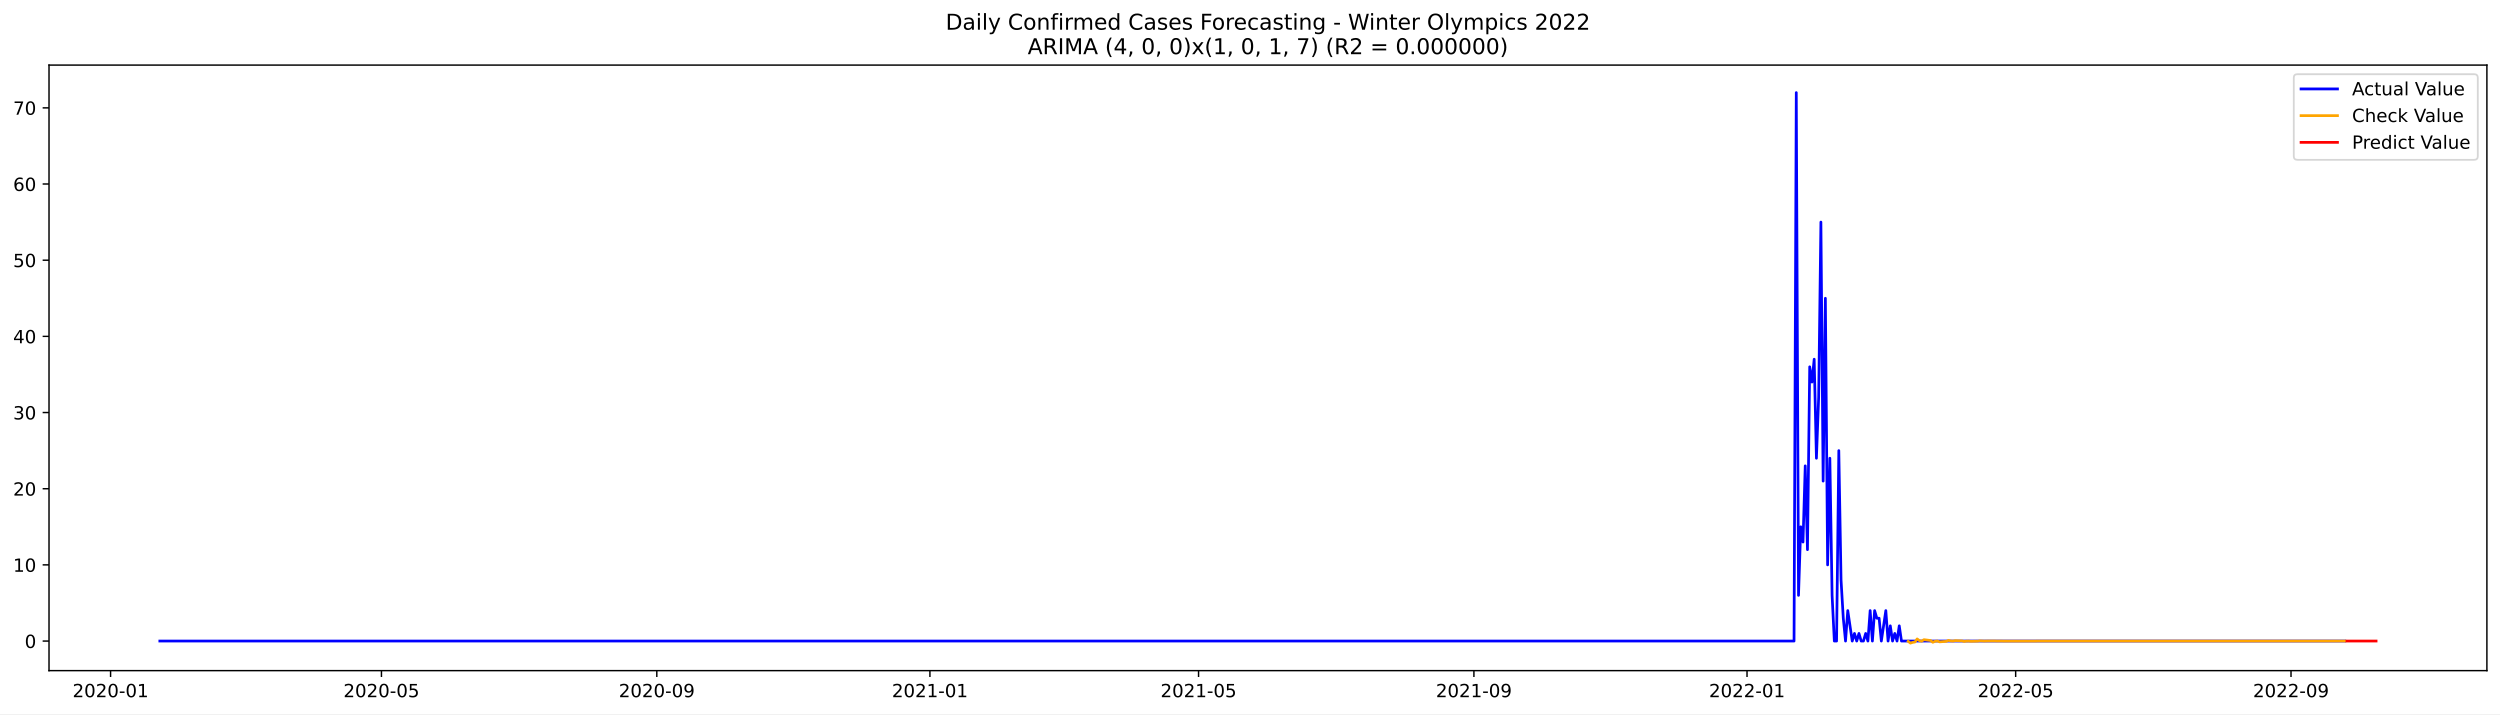
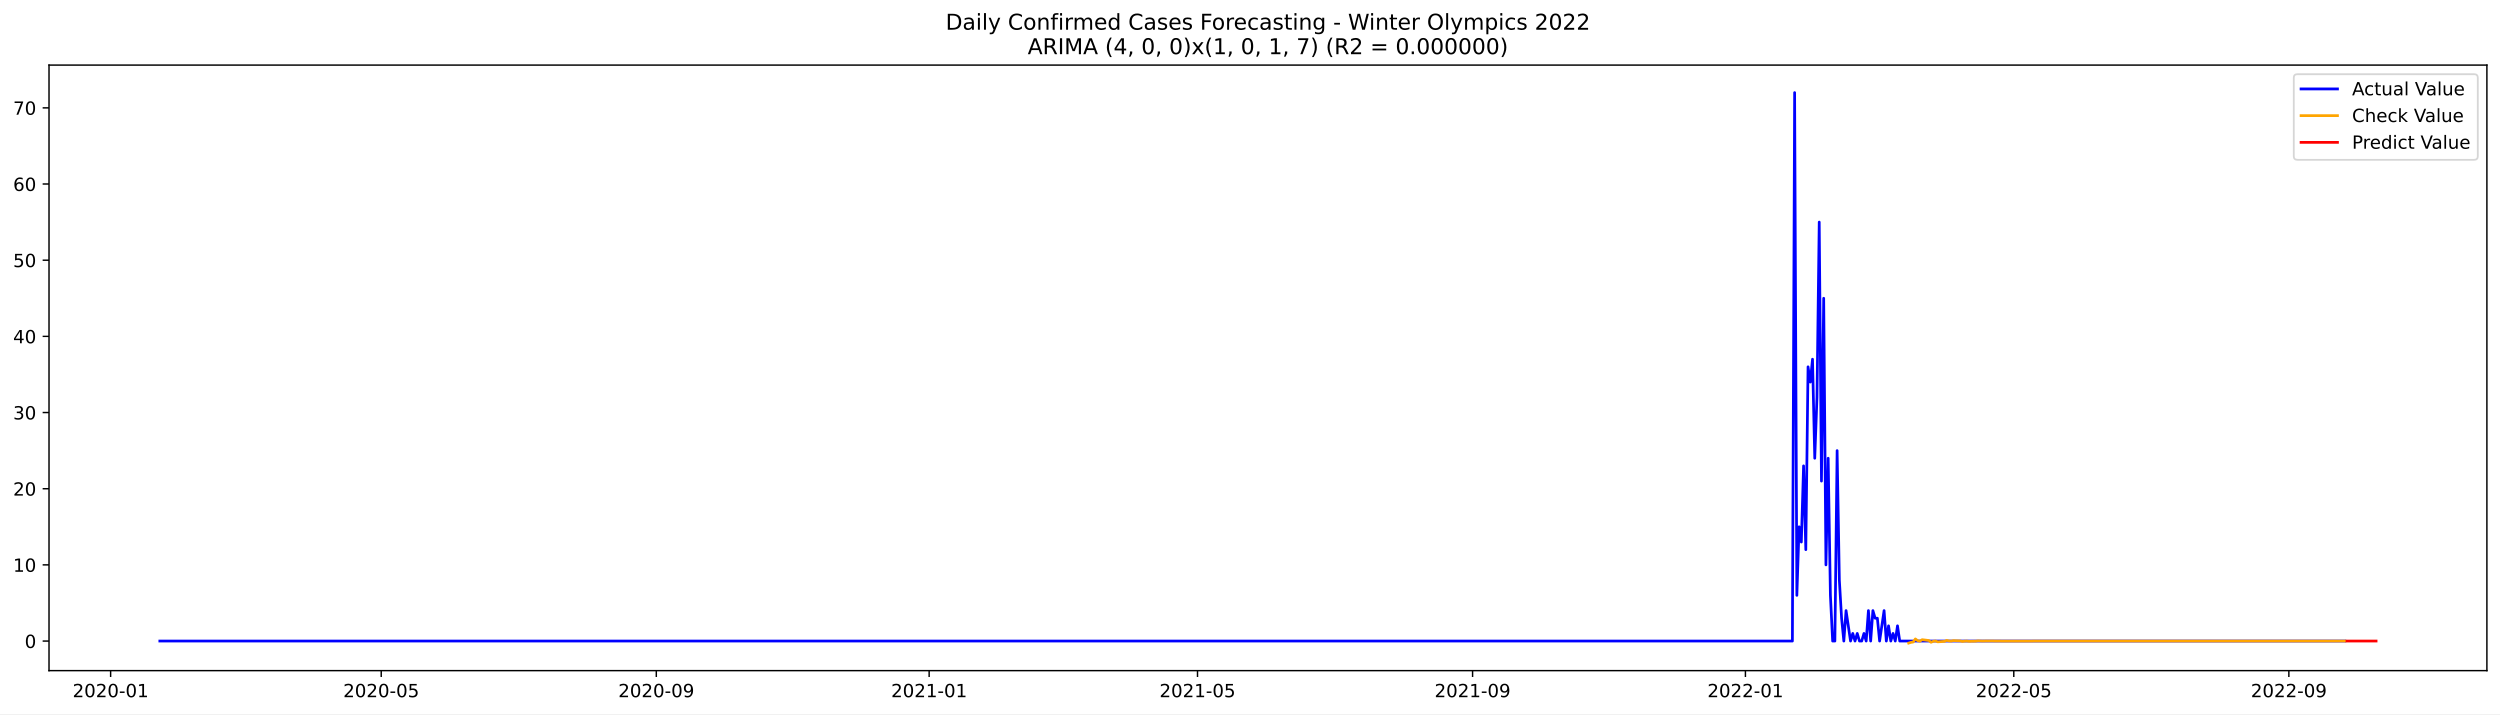
<svg xmlns="http://www.w3.org/2000/svg" xmlns:xlink="http://www.w3.org/1999/xlink" width="1373.325pt" height="392.274pt" viewBox="0 0 1373.325 392.274" version="1.1">
  <defs>
    <style type="text/css">*{stroke-linejoin: round; stroke-linecap: butt}</style>
  </defs>
  <g id="figure_1">
    <g id="patch_1">
      <path d="M 0 392.274  L 1373.325 392.274  L 1373.325 0  L 0 0  z " style="fill: #ffffff" />
    </g>
    <g id="axes_1">
      <g id="patch_2">
        <path d="M 26.925 368.396  L 1366.125 368.396  L 1366.125 35.755  L 26.925 35.755  z " style="fill: #ffffff" />
      </g>
      <g id="matplotlib.axis_1">
        <g id="xtick_1">
          <g id="line2d_1">
            <defs>
-               <path id="ma20fb0f7ad" d="M 0 0  L 0 3.5  " style="stroke: #000000; stroke-width: 0.8" />
+               <path id="mb49a036e5d" d="M 0 0  L 0 3.5  " style="stroke: #000000; stroke-width: 0.8" />
            </defs>
            <g>
-               <use xlink:href="#ma20fb0f7ad" x="60.743" y="368.396" style="stroke: #000000; stroke-width: 0.8" />
+               <use xlink:href="#mb49a036e5d" x="60.77" y="368.396" style="stroke: #000000; stroke-width: 0.8" />
            </g>
          </g>
          <g id="text_1">
-             <g transform="translate(39.85178 382.9939)scale(0.1 -0.1)">
+             <g transform="translate(39.87908 382.9939)scale(0.1 -0.1)">
              <defs>
                <path id="DejaVuSans-32" d="M 1228 531  L 3431 531  L 3431 0  L 469 0  L 469 531  Q 828 903 1448 1529  Q 2069 2156 2228 2338  Q 2531 2678 2651 2914  Q 2772 3150 2772 3378  Q 2772 3750 2511 3984  Q 2250 4219 1831 4219  Q 1534 4219 1204 4116  Q 875 4013 500 3803  L 500 4441  Q 881 4594 1212 4672  Q 1544 4750 1819 4750  Q 2544 4750 2975 4387  Q 3406 4025 3406 3419  Q 3406 3131 3298 2873  Q 3191 2616 2906 2266  Q 2828 2175 2409 1742  Q 1991 1309 1228 531  z " transform="scale(0.015625)" />
                <path id="DejaVuSans-30" d="M 2034 4250  Q 1547 4250 1301 3770  Q 1056 3291 1056 2328  Q 1056 1369 1301 889  Q 1547 409 2034 409  Q 2525 409 2770 889  Q 3016 1369 3016 2328  Q 3016 3291 2770 3770  Q 2525 4250 2034 4250  z M 2034 4750  Q 2819 4750 3233 4129  Q 3647 3509 3647 2328  Q 3647 1150 3233 529  Q 2819 -91 2034 -91  Q 1250 -91 836 529  Q 422 1150 422 2328  Q 422 3509 836 4129  Q 1250 4750 2034 4750  z " transform="scale(0.015625)" />
                <path id="DejaVuSans-2d" d="M 313 2009  L 1997 2009  L 1997 1497  L 313 1497  L 313 2009  z " transform="scale(0.015625)" />
                <path id="DejaVuSans-31" d="M 794 531  L 1825 531  L 1825 4091  L 703 3866  L 703 4441  L 1819 4666  L 2450 4666  L 2450 531  L 3481 531  L 3481 0  L 794 0  L 794 531  z " transform="scale(0.015625)" />
              </defs>
              <use xlink:href="#DejaVuSans-32" />
              <use xlink:href="#DejaVuSans-30" x="63.623" />
              <use xlink:href="#DejaVuSans-32" x="127.246" />
              <use xlink:href="#DejaVuSans-30" x="190.869" />
              <use xlink:href="#DejaVuSans-2d" x="254.492" />
              <use xlink:href="#DejaVuSans-30" x="290.576" />
              <use xlink:href="#DejaVuSans-31" x="354.199" />
            </g>
          </g>
        </g>
        <g id="xtick_2">
          <g id="line2d_2">
            <g>
-               <use xlink:href="#ma20fb0f7ad" x="209.543" y="368.396" style="stroke: #000000; stroke-width: 0.8" />
+               <use xlink:href="#mb49a036e5d" x="209.42" y="368.396" style="stroke: #000000; stroke-width: 0.8" />
            </g>
          </g>
          <g id="text_2">
-             <g transform="translate(188.6518 382.9939)scale(0.1 -0.1)">
+             <g transform="translate(188.5289 382.9939)scale(0.1 -0.1)">
              <defs>
                <path id="DejaVuSans-35" d="M 691 4666  L 3169 4666  L 3169 4134  L 1269 4134  L 1269 2991  Q 1406 3038 1543 3061  Q 1681 3084 1819 3084  Q 2600 3084 3056 2656  Q 3513 2228 3513 1497  Q 3513 744 3044 326  Q 2575 -91 1722 -91  Q 1428 -91 1123 -41  Q 819 9 494 109  L 494 744  Q 775 591 1075 516  Q 1375 441 1709 441  Q 2250 441 2565 725  Q 2881 1009 2881 1497  Q 2881 1984 2565 2268  Q 2250 2553 1709 2553  Q 1456 2553 1204 2497  Q 953 2441 691 2322  L 691 4666  z " transform="scale(0.015625)" />
              </defs>
              <use xlink:href="#DejaVuSans-32" />
              <use xlink:href="#DejaVuSans-30" x="63.623" />
              <use xlink:href="#DejaVuSans-32" x="127.246" />
              <use xlink:href="#DejaVuSans-30" x="190.869" />
              <use xlink:href="#DejaVuSans-2d" x="254.492" />
              <use xlink:href="#DejaVuSans-30" x="290.576" />
              <use xlink:href="#DejaVuSans-35" x="354.199" />
            </g>
          </g>
        </g>
        <g id="xtick_3">
          <g id="line2d_3">
            <g>
-               <use xlink:href="#ma20fb0f7ad" x="360.803" y="368.396" style="stroke: #000000; stroke-width: 0.8" />
+               <use xlink:href="#mb49a036e5d" x="360.527" y="368.396" style="stroke: #000000; stroke-width: 0.8" />
            </g>
          </g>
          <g id="text_3">
-             <g transform="translate(339.9113 382.9939)scale(0.1 -0.1)">
+             <g transform="translate(339.6358 382.9939)scale(0.1 -0.1)">
              <defs>
                <path id="DejaVuSans-39" d="M 703 97  L 703 672  Q 941 559 1184 500  Q 1428 441 1663 441  Q 2288 441 2617 861  Q 2947 1281 2994 2138  Q 2813 1869 2534 1725  Q 2256 1581 1919 1581  Q 1219 1581 811 2004  Q 403 2428 403 3163  Q 403 3881 828 4315  Q 1253 4750 1959 4750  Q 2769 4750 3195 4129  Q 3622 3509 3622 2328  Q 3622 1225 3098 567  Q 2575 -91 1691 -91  Q 1453 -91 1209 -44  Q 966 3 703 97  z M 1959 2075  Q 2384 2075 2632 2365  Q 2881 2656 2881 3163  Q 2881 3666 2632 3958  Q 2384 4250 1959 4250  Q 1534 4250 1286 3958  Q 1038 3666 1038 3163  Q 1038 2656 1286 2365  Q 1534 2075 1959 2075  z " transform="scale(0.015625)" />
              </defs>
              <use xlink:href="#DejaVuSans-32" />
              <use xlink:href="#DejaVuSans-30" x="63.623" />
              <use xlink:href="#DejaVuSans-32" x="127.246" />
              <use xlink:href="#DejaVuSans-30" x="190.869" />
              <use xlink:href="#DejaVuSans-2d" x="254.492" />
              <use xlink:href="#DejaVuSans-30" x="290.576" />
              <use xlink:href="#DejaVuSans-39" x="354.199" />
            </g>
          </g>
        </g>
        <g id="xtick_4">
          <g id="line2d_4">
            <g>
-               <use xlink:href="#ma20fb0f7ad" x="510.832" y="368.396" style="stroke: #000000; stroke-width: 0.8" />
+               <use xlink:href="#mb49a036e5d" x="510.406" y="368.396" style="stroke: #000000; stroke-width: 0.8" />
            </g>
          </g>
          <g id="text_4">
-             <g transform="translate(489.941 382.9939)scale(0.1 -0.1)">
+             <g transform="translate(489.5142 382.9939)scale(0.1 -0.1)">
              <use xlink:href="#DejaVuSans-32" />
              <use xlink:href="#DejaVuSans-30" x="63.623" />
              <use xlink:href="#DejaVuSans-32" x="127.246" />
              <use xlink:href="#DejaVuSans-31" x="190.869" />
              <use xlink:href="#DejaVuSans-2d" x="254.492" />
              <use xlink:href="#DejaVuSans-30" x="290.576" />
              <use xlink:href="#DejaVuSans-31" x="354.199" />
            </g>
          </g>
        </g>
        <g id="xtick_5">
          <g id="line2d_5">
            <g>
-               <use xlink:href="#ma20fb0f7ad" x="658.403" y="368.396" style="stroke: #000000; stroke-width: 0.8" />
+               <use xlink:href="#mb49a036e5d" x="657.827" y="368.396" style="stroke: #000000; stroke-width: 0.8" />
            </g>
          </g>
          <g id="text_5">
-             <g transform="translate(637.5113 382.9939)scale(0.1 -0.1)">
+             <g transform="translate(636.9355 382.9939)scale(0.1 -0.1)">
              <use xlink:href="#DejaVuSans-32" />
              <use xlink:href="#DejaVuSans-30" x="63.623" />
              <use xlink:href="#DejaVuSans-32" x="127.246" />
              <use xlink:href="#DejaVuSans-31" x="190.869" />
              <use xlink:href="#DejaVuSans-2d" x="254.492" />
              <use xlink:href="#DejaVuSans-30" x="290.576" />
              <use xlink:href="#DejaVuSans-35" x="354.199" />
            </g>
          </g>
        </g>
        <g id="xtick_6">
          <g id="line2d_6">
            <g>
-               <use xlink:href="#ma20fb0f7ad" x="809.662" y="368.396" style="stroke: #000000; stroke-width: 0.8" />
+               <use xlink:href="#mb49a036e5d" x="808.934" y="368.396" style="stroke: #000000; stroke-width: 0.8" />
            </g>
          </g>
          <g id="text_6">
-             <g transform="translate(788.7708 382.9939)scale(0.1 -0.1)">
+             <g transform="translate(788.0424 382.9939)scale(0.1 -0.1)">
              <use xlink:href="#DejaVuSans-32" />
              <use xlink:href="#DejaVuSans-30" x="63.623" />
              <use xlink:href="#DejaVuSans-32" x="127.246" />
              <use xlink:href="#DejaVuSans-31" x="190.869" />
              <use xlink:href="#DejaVuSans-2d" x="254.492" />
              <use xlink:href="#DejaVuSans-30" x="290.576" />
              <use xlink:href="#DejaVuSans-39" x="354.199" />
            </g>
          </g>
        </g>
        <g id="xtick_7">
          <g id="line2d_7">
            <g>
-               <use xlink:href="#ma20fb0f7ad" x="959.692" y="368.396" style="stroke: #000000; stroke-width: 0.8" />
+               <use xlink:href="#mb49a036e5d" x="958.812" y="368.396" style="stroke: #000000; stroke-width: 0.8" />
            </g>
          </g>
          <g id="text_7">
-             <g transform="translate(938.8005 382.9939)scale(0.1 -0.1)">
+             <g transform="translate(937.9207 382.9939)scale(0.1 -0.1)">
              <use xlink:href="#DejaVuSans-32" />
              <use xlink:href="#DejaVuSans-30" x="63.623" />
              <use xlink:href="#DejaVuSans-32" x="127.246" />
              <use xlink:href="#DejaVuSans-32" x="190.869" />
              <use xlink:href="#DejaVuSans-2d" x="254.492" />
              <use xlink:href="#DejaVuSans-30" x="290.576" />
              <use xlink:href="#DejaVuSans-31" x="354.199" />
            </g>
          </g>
        </g>
        <g id="xtick_8">
          <g id="line2d_8">
            <g>
-               <use xlink:href="#ma20fb0f7ad" x="1107.262" y="368.396" style="stroke: #000000; stroke-width: 0.8" />
+               <use xlink:href="#mb49a036e5d" x="1106.233" y="368.396" style="stroke: #000000; stroke-width: 0.8" />
            </g>
          </g>
          <g id="text_8">
-             <g transform="translate(1086.371 382.9939)scale(0.1 -0.1)">
+             <g transform="translate(1085.342 382.9939)scale(0.1 -0.1)">
              <use xlink:href="#DejaVuSans-32" />
              <use xlink:href="#DejaVuSans-30" x="63.623" />
              <use xlink:href="#DejaVuSans-32" x="127.246" />
              <use xlink:href="#DejaVuSans-32" x="190.869" />
              <use xlink:href="#DejaVuSans-2d" x="254.492" />
              <use xlink:href="#DejaVuSans-30" x="290.576" />
              <use xlink:href="#DejaVuSans-35" x="354.199" />
            </g>
          </g>
        </g>
        <g id="xtick_9">
          <g id="line2d_9">
            <g>
-               <use xlink:href="#ma20fb0f7ad" x="1258.522" y="368.396" style="stroke: #000000; stroke-width: 0.8" />
+               <use xlink:href="#mb49a036e5d" x="1257.34" y="368.396" style="stroke: #000000; stroke-width: 0.8" />
            </g>
          </g>
          <g id="text_9">
-             <g transform="translate(1237.63 382.9939)scale(0.1 -0.1)">
+             <g transform="translate(1236.449 382.9939)scale(0.1 -0.1)">
              <use xlink:href="#DejaVuSans-32" />
              <use xlink:href="#DejaVuSans-30" x="63.623" />
              <use xlink:href="#DejaVuSans-32" x="127.246" />
              <use xlink:href="#DejaVuSans-32" x="190.869" />
              <use xlink:href="#DejaVuSans-2d" x="254.492" />
              <use xlink:href="#DejaVuSans-30" x="290.576" />
              <use xlink:href="#DejaVuSans-39" x="354.199" />
            </g>
          </g>
        </g>
      </g>
      <g id="matplotlib.axis_2">
        <g id="ytick_1">
          <g id="line2d_10">
            <defs>
-               <path id="m9c6ff6bad2" d="M 0 0  L -3.5 0  " style="stroke: #000000; stroke-width: 0.8" />
+               <path id="m1787fb2ed3" d="M 0 0  L -3.5 0  " style="stroke: #000000; stroke-width: 0.8" />
            </defs>
            <g>
-               <use xlink:href="#m9c6ff6bad2" x="26.925" y="352.153" style="stroke: #000000; stroke-width: 0.8" />
+               <use xlink:href="#m1787fb2ed3" x="26.925" y="352.153" style="stroke: #000000; stroke-width: 0.8" />
            </g>
          </g>
          <g id="text_10">
-             <g transform="translate(13.5625 355.9521)scale(0.1 -0.1)">
+             <g transform="translate(13.5625 355.952)scale(0.1 -0.1)">
              <use xlink:href="#DejaVuSans-30" />
            </g>
          </g>
        </g>
        <g id="ytick_2">
          <g id="line2d_11">
            <g>
-               <use xlink:href="#m9c6ff6bad2" x="26.925" y="310.309" style="stroke: #000000; stroke-width: 0.8" />
+               <use xlink:href="#m1787fb2ed3" x="26.925" y="310.309" style="stroke: #000000; stroke-width: 0.8" />
            </g>
          </g>
          <g id="text_11">
-             <g transform="translate(7.2 314.108)scale(0.1 -0.1)">
+             <g transform="translate(7.2 314.1079)scale(0.1 -0.1)">
              <use xlink:href="#DejaVuSans-31" />
              <use xlink:href="#DejaVuSans-30" x="63.623" />
            </g>
          </g>
        </g>
        <g id="ytick_3">
          <g id="line2d_12">
            <g>
-               <use xlink:href="#m9c6ff6bad2" x="26.925" y="268.465" style="stroke: #000000; stroke-width: 0.8" />
+               <use xlink:href="#m1787fb2ed3" x="26.925" y="268.465" style="stroke: #000000; stroke-width: 0.8" />
            </g>
          </g>
          <g id="text_12">
-             <g transform="translate(7.2 272.2639)scale(0.1 -0.1)">
+             <g transform="translate(7.2 272.2638)scale(0.1 -0.1)">
              <use xlink:href="#DejaVuSans-32" />
              <use xlink:href="#DejaVuSans-30" x="63.623" />
            </g>
          </g>
        </g>
        <g id="ytick_4">
          <g id="line2d_13">
            <g>
-               <use xlink:href="#m9c6ff6bad2" x="26.925" y="226.621" style="stroke: #000000; stroke-width: 0.8" />
+               <use xlink:href="#m1787fb2ed3" x="26.925" y="226.621" style="stroke: #000000; stroke-width: 0.8" />
            </g>
          </g>
          <g id="text_13">
            <g transform="translate(7.2 230.4198)scale(0.1 -0.1)">
              <defs>
                <path id="DejaVuSans-33" d="M 2597 2516  Q 3050 2419 3304 2112  Q 3559 1806 3559 1356  Q 3559 666 3084 287  Q 2609 -91 1734 -91  Q 1441 -91 1130 -33  Q 819 25 488 141  L 488 750  Q 750 597 1062 519  Q 1375 441 1716 441  Q 2309 441 2620 675  Q 2931 909 2931 1356  Q 2931 1769 2642 2001  Q 2353 2234 1838 2234  L 1294 2234  L 1294 2753  L 1863 2753  Q 2328 2753 2575 2939  Q 2822 3125 2822 3475  Q 2822 3834 2567 4026  Q 2313 4219 1838 4219  Q 1578 4219 1281 4162  Q 984 4106 628 3988  L 628 4550  Q 988 4650 1302 4700  Q 1616 4750 1894 4750  Q 2613 4750 3031 4423  Q 3450 4097 3450 3541  Q 3450 3153 3228 2886  Q 3006 2619 2597 2516  z " transform="scale(0.015625)" />
              </defs>
              <use xlink:href="#DejaVuSans-33" />
              <use xlink:href="#DejaVuSans-30" x="63.623" />
            </g>
          </g>
        </g>
        <g id="ytick_5">
          <g id="line2d_14">
            <g>
-               <use xlink:href="#m9c6ff6bad2" x="26.925" y="184.777" style="stroke: #000000; stroke-width: 0.8" />
+               <use xlink:href="#m1787fb2ed3" x="26.925" y="184.776" style="stroke: #000000; stroke-width: 0.8" />
            </g>
          </g>
          <g id="text_14">
-             <g transform="translate(7.2 188.5758)scale(0.1 -0.1)">
+             <g transform="translate(7.2 188.5757)scale(0.1 -0.1)">
              <defs>
                <path id="DejaVuSans-34" d="M 2419 4116  L 825 1625  L 2419 1625  L 2419 4116  z M 2253 4666  L 3047 4666  L 3047 1625  L 3713 1625  L 3713 1100  L 3047 1100  L 3047 0  L 2419 0  L 2419 1100  L 313 1100  L 313 1709  L 2253 4666  z " transform="scale(0.015625)" />
              </defs>
              <use xlink:href="#DejaVuSans-34" />
              <use xlink:href="#DejaVuSans-30" x="63.623" />
            </g>
          </g>
        </g>
        <g id="ytick_6">
          <g id="line2d_15">
            <g>
-               <use xlink:href="#m9c6ff6bad2" x="26.925" y="142.932" style="stroke: #000000; stroke-width: 0.8" />
+               <use xlink:href="#m1787fb2ed3" x="26.925" y="142.932" style="stroke: #000000; stroke-width: 0.8" />
            </g>
          </g>
          <g id="text_15">
            <g transform="translate(7.2 146.7317)scale(0.1 -0.1)">
              <use xlink:href="#DejaVuSans-35" />
              <use xlink:href="#DejaVuSans-30" x="63.623" />
            </g>
          </g>
        </g>
        <g id="ytick_7">
          <g id="line2d_16">
            <g>
-               <use xlink:href="#m9c6ff6bad2" x="26.925" y="101.088" style="stroke: #000000; stroke-width: 0.8" />
+               <use xlink:href="#m1787fb2ed3" x="26.925" y="101.088" style="stroke: #000000; stroke-width: 0.8" />
            </g>
          </g>
          <g id="text_16">
            <g transform="translate(7.2 104.8876)scale(0.1 -0.1)">
              <defs>
                <path id="DejaVuSans-36" d="M 2113 2584  Q 1688 2584 1439 2293  Q 1191 2003 1191 1497  Q 1191 994 1439 701  Q 1688 409 2113 409  Q 2538 409 2786 701  Q 3034 994 3034 1497  Q 3034 2003 2786 2293  Q 2538 2584 2113 2584  z M 3366 4563  L 3366 3988  Q 3128 4100 2886 4159  Q 2644 4219 2406 4219  Q 1781 4219 1451 3797  Q 1122 3375 1075 2522  Q 1259 2794 1537 2939  Q 1816 3084 2150 3084  Q 2853 3084 3261 2657  Q 3669 2231 3669 1497  Q 3669 778 3244 343  Q 2819 -91 2113 -91  Q 1303 -91 875 529  Q 447 1150 447 2328  Q 447 3434 972 4092  Q 1497 4750 2381 4750  Q 2619 4750 2861 4703  Q 3103 4656 3366 4563  z " transform="scale(0.015625)" />
              </defs>
              <use xlink:href="#DejaVuSans-36" />
              <use xlink:href="#DejaVuSans-30" x="63.623" />
            </g>
          </g>
        </g>
        <g id="ytick_8">
          <g id="line2d_17">
            <g>
-               <use xlink:href="#m9c6ff6bad2" x="26.925" y="59.244" style="stroke: #000000; stroke-width: 0.8" />
+               <use xlink:href="#m1787fb2ed3" x="26.925" y="59.244" style="stroke: #000000; stroke-width: 0.8" />
            </g>
          </g>
          <g id="text_17">
            <g transform="translate(7.2 63.04353)scale(0.1 -0.1)">
              <defs>
                <path id="DejaVuSans-37" d="M 525 4666  L 3525 4666  L 3525 4397  L 1831 0  L 1172 0  L 2766 4134  L 525 4134  L 525 4666  z " transform="scale(0.015625)" />
              </defs>
              <use xlink:href="#DejaVuSans-37" />
              <use xlink:href="#DejaVuSans-30" x="63.623" />
            </g>
          </g>
        </g>
      </g>
      <g id="line2d_18">
-         <path d="M 87.798 352.153  L 985.517 352.153  L 986.746 50.876  L 987.976 327.046  L 989.206 289.387  L 990.436 297.756  L 991.665 255.911  L 992.895 301.94  L 994.125 201.514  L 995.355 209.883  L 996.585 197.33  L 997.814 251.727  L 999.044 218.252  L 1000.274 122.01  L 1001.504 264.28  L 1002.733 163.855  L 1003.963 310.309  L 1005.193 251.727  L 1006.423 327.046  L 1007.652 352.153  L 1008.882 352.153  L 1010.112 247.543  L 1011.342 318.678  L 1012.571 339.6  L 1013.801 352.153  L 1015.031 335.415  L 1017.49 352.153  L 1018.72 347.968  L 1019.95 352.153  L 1021.18 347.968  L 1022.409 352.153  L 1023.639 352.153  L 1024.869 347.968  L 1026.099 352.153  L 1027.328 335.415  L 1028.558 352.153  L 1029.788 335.415  L 1031.018 339.6  L 1032.247 339.6  L 1033.477 352.153  L 1035.937 335.415  L 1037.166 352.153  L 1038.396 343.784  L 1039.626 352.153  L 1040.856 347.968  L 1042.085 352.153  L 1043.315 343.784  L 1044.545 352.153  L 1288.036 352.153  L 1288.036 352.153  " clip-path="url(#p2d41e4a82a)" style="fill: none; stroke: #0000ff; stroke-width: 1.5; stroke-linecap: square" />
+         <path d="M 87.798 352.153  L 984.611 352.153  L 985.839 50.876  L 987.068 327.046  L 988.296 289.387  L 989.525 297.755  L 990.753 255.911  L 991.982 301.94  L 993.21 201.514  L 994.439 209.883  L 995.667 197.33  L 996.896 251.727  L 998.124 218.252  L 999.353 122.01  L 1000.582 264.28  L 1001.81 163.854  L 1003.039 310.309  L 1004.267 251.727  L 1005.496 327.046  L 1006.724 352.153  L 1007.953 352.153  L 1009.181 247.543  L 1010.41 318.677  L 1011.638 339.6  L 1012.867 352.153  L 1014.095 335.415  L 1016.552 352.153  L 1017.781 347.968  L 1019.009 352.153  L 1020.238 347.968  L 1021.466 352.153  L 1022.695 352.153  L 1023.923 347.968  L 1025.152 352.153  L 1026.38 335.415  L 1027.609 352.153  L 1028.837 335.415  L 1030.066 339.6  L 1031.294 339.6  L 1032.523 352.153  L 1034.98 335.415  L 1036.208 352.153  L 1037.437 343.784  L 1038.665 352.153  L 1039.894 347.968  L 1041.122 352.153  L 1042.351 343.784  L 1043.579 352.153  L 1288.053 352.153  L 1288.053 352.153  " clip-path="url(#p9dd6a87693)" style="fill: none; stroke: #0000ff; stroke-width: 1.5; stroke-linecap: square" />
      </g>
      <g id="line2d_19">
-         <path d="M 1048.234 352.313  L 1049.464 353.276  L 1050.694 352.875  L 1051.923 352.681  L 1053.153 350.977  L 1054.383 351.931  L 1055.613 352.247  L 1056.842 351.394  L 1060.532 351.851  L 1061.761 352.825  L 1062.991 352.28  L 1064.221 352.099  L 1065.451 352.587  L 1069.14 352.325  L 1070.37 351.769  L 1071.599 352.08  L 1072.829 352.184  L 1074.059 351.905  L 1077.748 352.054  L 1078.978 352.372  L 1080.208 352.194  L 1081.437 352.135  L 1082.667 352.294  L 1086.356 352.209  L 1087.586 352.027  L 1090.046 352.163  L 1092.505 352.084  L 1102.343 352.178  L 1126.938 352.146  L 1182.277 352.153  L 1288.036 352.153  L 1288.036 352.153  " clip-path="url(#p2d41e4a82a)" style="fill: none; stroke: #ffa500; stroke-width: 1.5; stroke-linecap: square" />
+         <path d="M 1048.493 353.276  L 1049.722 352.875  L 1050.95 352.681  L 1052.179 350.976  L 1053.407 351.93  L 1054.636 352.247  L 1055.865 351.394  L 1059.55 351.851  L 1060.779 352.825  L 1062.007 352.28  L 1063.236 352.099  L 1064.464 352.587  L 1068.15 352.325  L 1069.378 351.769  L 1070.607 352.08  L 1071.835 352.184  L 1073.064 351.905  L 1076.749 352.054  L 1077.978 352.372  L 1079.206 352.194  L 1080.435 352.135  L 1081.663 352.294  L 1085.349 352.209  L 1086.577 352.027  L 1089.034 352.163  L 1091.491 352.084  L 1101.319 352.178  L 1125.89 352.145  L 1181.173 352.153  L 1288.053 352.153  L 1288.053 352.153  " clip-path="url(#p9dd6a87693)" style="fill: none; stroke: #ffa500; stroke-width: 1.5; stroke-linecap: square" />
      </g>
      <g id="line2d_20">
-         <path d="M 1289.265 352.153  L 1290.495 352.153  L 1291.725 352.153  L 1292.955 352.153  L 1294.185 352.153  L 1295.414 352.153  L 1296.644 352.153  L 1297.874 352.153  L 1299.104 352.153  L 1300.333 352.153  L 1301.563 352.153  L 1302.793 352.153  L 1304.023 352.153  L 1305.252 352.153  " clip-path="url(#p2d41e4a82a)" style="fill: none; stroke: #ff0000; stroke-width: 1.5; stroke-linecap: square" />
+         <path d="M 1289.282 352.153  L 1290.51 352.153  L 1291.739 352.153  L 1292.967 352.153  L 1294.196 352.153  L 1295.424 352.153  L 1296.653 352.153  L 1297.881 352.153  L 1299.11 352.153  L 1300.338 352.153  L 1301.567 352.153  L 1302.795 352.153  L 1304.024 352.153  L 1305.252 352.153  " clip-path="url(#p9dd6a87693)" style="fill: none; stroke: #ff0000; stroke-width: 1.5; stroke-linecap: square" />
      </g>
      <g id="patch_3">
        <path d="M 26.925 368.396  L 26.925 35.755  " style="fill: none; stroke: #000000; stroke-width: 0.8; stroke-linejoin: miter; stroke-linecap: square" />
      </g>
      <g id="patch_4">
        <path d="M 1366.125 368.396  L 1366.125 35.755  " style="fill: none; stroke: #000000; stroke-width: 0.8; stroke-linejoin: miter; stroke-linecap: square" />
      </g>
      <g id="patch_5">
        <path d="M 26.925 368.396  L 1366.125 368.396  " style="fill: none; stroke: #000000; stroke-width: 0.8; stroke-linejoin: miter; stroke-linecap: square" />
      </g>
      <g id="patch_6">
        <path d="M 26.925 35.755  L 1366.125 35.755  " style="fill: none; stroke: #000000; stroke-width: 0.8; stroke-linejoin: miter; stroke-linecap: square" />
      </g>
      <g id="text_18">
        <g transform="translate(519.4772 16.31812)scale(0.12 -0.12)">
          <defs>
            <path id="DejaVuSans-44" d="M 1259 4147  L 1259 519  L 2022 519  Q 2988 519 3436 956  Q 3884 1394 3884 2338  Q 3884 3275 3436 3711  Q 2988 4147 2022 4147  L 1259 4147  z M 628 4666  L 1925 4666  Q 3281 4666 3915 4102  Q 4550 3538 4550 2338  Q 4550 1131 3912 565  Q 3275 0 1925 0  L 628 0  L 628 4666  z " transform="scale(0.015625)" />
            <path id="DejaVuSans-61" d="M 2194 1759  Q 1497 1759 1228 1600  Q 959 1441 959 1056  Q 959 750 1161 570  Q 1363 391 1709 391  Q 2188 391 2477 730  Q 2766 1069 2766 1631  L 2766 1759  L 2194 1759  z M 3341 1997  L 3341 0  L 2766 0  L 2766 531  Q 2569 213 2275 61  Q 1981 -91 1556 -91  Q 1019 -91 701 211  Q 384 513 384 1019  Q 384 1609 779 1909  Q 1175 2209 1959 2209  L 2766 2209  L 2766 2266  Q 2766 2663 2505 2880  Q 2244 3097 1772 3097  Q 1472 3097 1187 3025  Q 903 2953 641 2809  L 641 3341  Q 956 3463 1253 3523  Q 1550 3584 1831 3584  Q 2591 3584 2966 3190  Q 3341 2797 3341 1997  z " transform="scale(0.015625)" />
            <path id="DejaVuSans-69" d="M 603 3500  L 1178 3500  L 1178 0  L 603 0  L 603 3500  z M 603 4863  L 1178 4863  L 1178 4134  L 603 4134  L 603 4863  z " transform="scale(0.015625)" />
            <path id="DejaVuSans-6c" d="M 603 4863  L 1178 4863  L 1178 0  L 603 0  L 603 4863  z " transform="scale(0.015625)" />
            <path id="DejaVuSans-79" d="M 2059 -325  Q 1816 -950 1584 -1140  Q 1353 -1331 966 -1331  L 506 -1331  L 506 -850  L 844 -850  Q 1081 -850 1212 -737  Q 1344 -625 1503 -206  L 1606 56  L 191 3500  L 800 3500  L 1894 763  L 2988 3500  L 3597 3500  L 2059 -325  z " transform="scale(0.015625)" />
            <path id="DejaVuSans-20" transform="scale(0.015625)" />
            <path id="DejaVuSans-43" d="M 4122 4306  L 4122 3641  Q 3803 3938 3442 4084  Q 3081 4231 2675 4231  Q 1875 4231 1450 3742  Q 1025 3253 1025 2328  Q 1025 1406 1450 917  Q 1875 428 2675 428  Q 3081 428 3442 575  Q 3803 722 4122 1019  L 4122 359  Q 3791 134 3420 21  Q 3050 -91 2638 -91  Q 1578 -91 968 557  Q 359 1206 359 2328  Q 359 3453 968 4101  Q 1578 4750 2638 4750  Q 3056 4750 3426 4639  Q 3797 4528 4122 4306  z " transform="scale(0.015625)" />
            <path id="DejaVuSans-6f" d="M 1959 3097  Q 1497 3097 1228 2736  Q 959 2375 959 1747  Q 959 1119 1226 758  Q 1494 397 1959 397  Q 2419 397 2687 759  Q 2956 1122 2956 1747  Q 2956 2369 2687 2733  Q 2419 3097 1959 3097  z M 1959 3584  Q 2709 3584 3137 3096  Q 3566 2609 3566 1747  Q 3566 888 3137 398  Q 2709 -91 1959 -91  Q 1206 -91 779 398  Q 353 888 353 1747  Q 353 2609 779 3096  Q 1206 3584 1959 3584  z " transform="scale(0.015625)" />
            <path id="DejaVuSans-6e" d="M 3513 2113  L 3513 0  L 2938 0  L 2938 2094  Q 2938 2591 2744 2837  Q 2550 3084 2163 3084  Q 1697 3084 1428 2787  Q 1159 2491 1159 1978  L 1159 0  L 581 0  L 581 3500  L 1159 3500  L 1159 2956  Q 1366 3272 1645 3428  Q 1925 3584 2291 3584  Q 2894 3584 3203 3211  Q 3513 2838 3513 2113  z " transform="scale(0.015625)" />
            <path id="DejaVuSans-66" d="M 2375 4863  L 2375 4384  L 1825 4384  Q 1516 4384 1395 4259  Q 1275 4134 1275 3809  L 1275 3500  L 2222 3500  L 2222 3053  L 1275 3053  L 1275 0  L 697 0  L 697 3053  L 147 3053  L 147 3500  L 697 3500  L 697 3744  Q 697 4328 969 4595  Q 1241 4863 1831 4863  L 2375 4863  z " transform="scale(0.015625)" />
            <path id="DejaVuSans-72" d="M 2631 2963  Q 2534 3019 2420 3045  Q 2306 3072 2169 3072  Q 1681 3072 1420 2755  Q 1159 2438 1159 1844  L 1159 0  L 581 0  L 581 3500  L 1159 3500  L 1159 2956  Q 1341 3275 1631 3429  Q 1922 3584 2338 3584  Q 2397 3584 2469 3576  Q 2541 3569 2628 3553  L 2631 2963  z " transform="scale(0.015625)" />
            <path id="DejaVuSans-6d" d="M 3328 2828  Q 3544 3216 3844 3400  Q 4144 3584 4550 3584  Q 5097 3584 5394 3201  Q 5691 2819 5691 2113  L 5691 0  L 5113 0  L 5113 2094  Q 5113 2597 4934 2840  Q 4756 3084 4391 3084  Q 3944 3084 3684 2787  Q 3425 2491 3425 1978  L 3425 0  L 2847 0  L 2847 2094  Q 2847 2600 2669 2842  Q 2491 3084 2119 3084  Q 1678 3084 1418 2786  Q 1159 2488 1159 1978  L 1159 0  L 581 0  L 581 3500  L 1159 3500  L 1159 2956  Q 1356 3278 1631 3431  Q 1906 3584 2284 3584  Q 2666 3584 2933 3390  Q 3200 3197 3328 2828  z " transform="scale(0.015625)" />
            <path id="DejaVuSans-65" d="M 3597 1894  L 3597 1613  L 953 1613  Q 991 1019 1311 708  Q 1631 397 2203 397  Q 2534 397 2845 478  Q 3156 559 3463 722  L 3463 178  Q 3153 47 2828 -22  Q 2503 -91 2169 -91  Q 1331 -91 842 396  Q 353 884 353 1716  Q 353 2575 817 3079  Q 1281 3584 2069 3584  Q 2775 3584 3186 3129  Q 3597 2675 3597 1894  z M 3022 2063  Q 3016 2534 2758 2815  Q 2500 3097 2075 3097  Q 1594 3097 1305 2825  Q 1016 2553 972 2059  L 3022 2063  z " transform="scale(0.015625)" />
            <path id="DejaVuSans-64" d="M 2906 2969  L 2906 4863  L 3481 4863  L 3481 0  L 2906 0  L 2906 525  Q 2725 213 2448 61  Q 2172 -91 1784 -91  Q 1150 -91 751 415  Q 353 922 353 1747  Q 353 2572 751 3078  Q 1150 3584 1784 3584  Q 2172 3584 2448 3432  Q 2725 3281 2906 2969  z M 947 1747  Q 947 1113 1208 752  Q 1469 391 1925 391  Q 2381 391 2643 752  Q 2906 1113 2906 1747  Q 2906 2381 2643 2742  Q 2381 3103 1925 3103  Q 1469 3103 1208 2742  Q 947 2381 947 1747  z " transform="scale(0.015625)" />
            <path id="DejaVuSans-73" d="M 2834 3397  L 2834 2853  Q 2591 2978 2328 3040  Q 2066 3103 1784 3103  Q 1356 3103 1142 2972  Q 928 2841 928 2578  Q 928 2378 1081 2264  Q 1234 2150 1697 2047  L 1894 2003  Q 2506 1872 2764 1633  Q 3022 1394 3022 966  Q 3022 478 2636 193  Q 2250 -91 1575 -91  Q 1294 -91 989 -36  Q 684 19 347 128  L 347 722  Q 666 556 975 473  Q 1284 391 1588 391  Q 1994 391 2212 530  Q 2431 669 2431 922  Q 2431 1156 2273 1281  Q 2116 1406 1581 1522  L 1381 1569  Q 847 1681 609 1914  Q 372 2147 372 2553  Q 372 3047 722 3315  Q 1072 3584 1716 3584  Q 2034 3584 2315 3537  Q 2597 3491 2834 3397  z " transform="scale(0.015625)" />
            <path id="DejaVuSans-46" d="M 628 4666  L 3309 4666  L 3309 4134  L 1259 4134  L 1259 2759  L 3109 2759  L 3109 2228  L 1259 2228  L 1259 0  L 628 0  L 628 4666  z " transform="scale(0.015625)" />
            <path id="DejaVuSans-63" d="M 3122 3366  L 3122 2828  Q 2878 2963 2633 3030  Q 2388 3097 2138 3097  Q 1578 3097 1268 2742  Q 959 2388 959 1747  Q 959 1106 1268 751  Q 1578 397 2138 397  Q 2388 397 2633 464  Q 2878 531 3122 666  L 3122 134  Q 2881 22 2623 -34  Q 2366 -91 2075 -91  Q 1284 -91 818 406  Q 353 903 353 1747  Q 353 2603 823 3093  Q 1294 3584 2113 3584  Q 2378 3584 2631 3529  Q 2884 3475 3122 3366  z " transform="scale(0.015625)" />
            <path id="DejaVuSans-74" d="M 1172 4494  L 1172 3500  L 2356 3500  L 2356 3053  L 1172 3053  L 1172 1153  Q 1172 725 1289 603  Q 1406 481 1766 481  L 2356 481  L 2356 0  L 1766 0  Q 1100 0 847 248  Q 594 497 594 1153  L 594 3053  L 172 3053  L 172 3500  L 594 3500  L 594 4494  L 1172 4494  z " transform="scale(0.015625)" />
            <path id="DejaVuSans-67" d="M 2906 1791  Q 2906 2416 2648 2759  Q 2391 3103 1925 3103  Q 1463 3103 1205 2759  Q 947 2416 947 1791  Q 947 1169 1205 825  Q 1463 481 1925 481  Q 2391 481 2648 825  Q 2906 1169 2906 1791  z M 3481 434  Q 3481 -459 3084 -895  Q 2688 -1331 1869 -1331  Q 1566 -1331 1297 -1286  Q 1028 -1241 775 -1147  L 775 -588  Q 1028 -725 1275 -790  Q 1522 -856 1778 -856  Q 2344 -856 2625 -561  Q 2906 -266 2906 331  L 2906 616  Q 2728 306 2450 153  Q 2172 0 1784 0  Q 1141 0 747 490  Q 353 981 353 1791  Q 353 2603 747 3093  Q 1141 3584 1784 3584  Q 2172 3584 2450 3431  Q 2728 3278 2906 2969  L 2906 3500  L 3481 3500  L 3481 434  z " transform="scale(0.015625)" />
            <path id="DejaVuSans-57" d="M 213 4666  L 850 4666  L 1831 722  L 2809 4666  L 3519 4666  L 4500 722  L 5478 4666  L 6119 4666  L 4947 0  L 4153 0  L 3169 4050  L 2175 0  L 1381 0  L 213 4666  z " transform="scale(0.015625)" />
            <path id="DejaVuSans-4f" d="M 2522 4238  Q 1834 4238 1429 3725  Q 1025 3213 1025 2328  Q 1025 1447 1429 934  Q 1834 422 2522 422  Q 3209 422 3611 934  Q 4013 1447 4013 2328  Q 4013 3213 3611 3725  Q 3209 4238 2522 4238  z M 2522 4750  Q 3503 4750 4090 4092  Q 4678 3434 4678 2328  Q 4678 1225 4090 567  Q 3503 -91 2522 -91  Q 1538 -91 948 565  Q 359 1222 359 2328  Q 359 3434 948 4092  Q 1538 4750 2522 4750  z " transform="scale(0.015625)" />
            <path id="DejaVuSans-70" d="M 1159 525  L 1159 -1331  L 581 -1331  L 581 3500  L 1159 3500  L 1159 2969  Q 1341 3281 1617 3432  Q 1894 3584 2278 3584  Q 2916 3584 3314 3078  Q 3713 2572 3713 1747  Q 3713 922 3314 415  Q 2916 -91 2278 -91  Q 1894 -91 1617 61  Q 1341 213 1159 525  z M 3116 1747  Q 3116 2381 2855 2742  Q 2594 3103 2138 3103  Q 1681 3103 1420 2742  Q 1159 2381 1159 1747  Q 1159 1113 1420 752  Q 1681 391 2138 391  Q 2594 391 2855 752  Q 3116 1113 3116 1747  z " transform="scale(0.015625)" />
          </defs>
          <use xlink:href="#DejaVuSans-44" />
          <use xlink:href="#DejaVuSans-61" x="77.002" />
          <use xlink:href="#DejaVuSans-69" x="138.281" />
          <use xlink:href="#DejaVuSans-6c" x="166.064" />
          <use xlink:href="#DejaVuSans-79" x="193.848" />
          <use xlink:href="#DejaVuSans-20" x="253.027" />
          <use xlink:href="#DejaVuSans-43" x="284.814" />
          <use xlink:href="#DejaVuSans-6f" x="354.639" />
          <use xlink:href="#DejaVuSans-6e" x="415.82" />
          <use xlink:href="#DejaVuSans-66" x="479.199" />
          <use xlink:href="#DejaVuSans-69" x="514.404" />
          <use xlink:href="#DejaVuSans-72" x="542.188" />
          <use xlink:href="#DejaVuSans-6d" x="581.551" />
          <use xlink:href="#DejaVuSans-65" x="678.963" />
          <use xlink:href="#DejaVuSans-64" x="740.486" />
          <use xlink:href="#DejaVuSans-20" x="803.963" />
          <use xlink:href="#DejaVuSans-43" x="835.75" />
          <use xlink:href="#DejaVuSans-61" x="905.574" />
          <use xlink:href="#DejaVuSans-73" x="966.854" />
          <use xlink:href="#DejaVuSans-65" x="1018.953" />
          <use xlink:href="#DejaVuSans-73" x="1080.477" />
          <use xlink:href="#DejaVuSans-20" x="1132.576" />
          <use xlink:href="#DejaVuSans-46" x="1164.363" />
          <use xlink:href="#DejaVuSans-6f" x="1218.258" />
          <use xlink:href="#DejaVuSans-72" x="1279.439" />
          <use xlink:href="#DejaVuSans-65" x="1318.303" />
          <use xlink:href="#DejaVuSans-63" x="1379.826" />
          <use xlink:href="#DejaVuSans-61" x="1434.807" />
          <use xlink:href="#DejaVuSans-73" x="1496.086" />
          <use xlink:href="#DejaVuSans-74" x="1548.186" />
          <use xlink:href="#DejaVuSans-69" x="1587.395" />
          <use xlink:href="#DejaVuSans-6e" x="1615.178" />
          <use xlink:href="#DejaVuSans-67" x="1678.557" />
          <use xlink:href="#DejaVuSans-20" x="1742.033" />
          <use xlink:href="#DejaVuSans-2d" x="1773.82" />
          <use xlink:href="#DejaVuSans-20" x="1809.904" />
          <use xlink:href="#DejaVuSans-57" x="1841.691" />
          <use xlink:href="#DejaVuSans-69" x="1938.318" />
          <use xlink:href="#DejaVuSans-6e" x="1966.102" />
          <use xlink:href="#DejaVuSans-74" x="2029.48" />
          <use xlink:href="#DejaVuSans-65" x="2068.689" />
          <use xlink:href="#DejaVuSans-72" x="2130.213" />
          <use xlink:href="#DejaVuSans-20" x="2171.326" />
          <use xlink:href="#DejaVuSans-4f" x="2203.113" />
          <use xlink:href="#DejaVuSans-6c" x="2281.824" />
          <use xlink:href="#DejaVuSans-79" x="2309.607" />
          <use xlink:href="#DejaVuSans-6d" x="2368.787" />
          <use xlink:href="#DejaVuSans-70" x="2466.199" />
          <use xlink:href="#DejaVuSans-69" x="2529.676" />
          <use xlink:href="#DejaVuSans-63" x="2557.459" />
          <use xlink:href="#DejaVuSans-73" x="2612.439" />
          <use xlink:href="#DejaVuSans-20" x="2664.539" />
          <use xlink:href="#DejaVuSans-32" x="2696.326" />
          <use xlink:href="#DejaVuSans-30" x="2759.949" />
          <use xlink:href="#DejaVuSans-32" x="2823.572" />
          <use xlink:href="#DejaVuSans-32" x="2887.195" />
        </g>
        <g transform="translate(564.5409 29.7555)scale(0.12 -0.12)">
          <defs>
            <path id="DejaVuSans-41" d="M 2188 4044  L 1331 1722  L 3047 1722  L 2188 4044  z M 1831 4666  L 2547 4666  L 4325 0  L 3669 0  L 3244 1197  L 1141 1197  L 716 0  L 50 0  L 1831 4666  z " transform="scale(0.015625)" />
            <path id="DejaVuSans-52" d="M 2841 2188  Q 3044 2119 3236 1894  Q 3428 1669 3622 1275  L 4263 0  L 3584 0  L 2988 1197  Q 2756 1666 2539 1819  Q 2322 1972 1947 1972  L 1259 1972  L 1259 0  L 628 0  L 628 4666  L 2053 4666  Q 2853 4666 3247 4331  Q 3641 3997 3641 3322  Q 3641 2881 3436 2590  Q 3231 2300 2841 2188  z M 1259 4147  L 1259 2491  L 2053 2491  Q 2509 2491 2742 2702  Q 2975 2913 2975 3322  Q 2975 3731 2742 3939  Q 2509 4147 2053 4147  L 1259 4147  z " transform="scale(0.015625)" />
            <path id="DejaVuSans-49" d="M 628 4666  L 1259 4666  L 1259 0  L 628 0  L 628 4666  z " transform="scale(0.015625)" />
            <path id="DejaVuSans-4d" d="M 628 4666  L 1569 4666  L 2759 1491  L 3956 4666  L 4897 4666  L 4897 0  L 4281 0  L 4281 4097  L 3078 897  L 2444 897  L 1241 4097  L 1241 0  L 628 0  L 628 4666  z " transform="scale(0.015625)" />
            <path id="DejaVuSans-28" d="M 1984 4856  Q 1566 4138 1362 3434  Q 1159 2731 1159 2009  Q 1159 1288 1364 580  Q 1569 -128 1984 -844  L 1484 -844  Q 1016 -109 783 600  Q 550 1309 550 2009  Q 550 2706 781 3412  Q 1013 4119 1484 4856  L 1984 4856  z " transform="scale(0.015625)" />
            <path id="DejaVuSans-2c" d="M 750 794  L 1409 794  L 1409 256  L 897 -744  L 494 -744  L 750 256  L 750 794  z " transform="scale(0.015625)" />
            <path id="DejaVuSans-29" d="M 513 4856  L 1013 4856  Q 1481 4119 1714 3412  Q 1947 2706 1947 2009  Q 1947 1309 1714 600  Q 1481 -109 1013 -844  L 513 -844  Q 928 -128 1133 580  Q 1338 1288 1338 2009  Q 1338 2731 1133 3434  Q 928 4138 513 4856  z " transform="scale(0.015625)" />
            <path id="DejaVuSans-78" d="M 3513 3500  L 2247 1797  L 3578 0  L 2900 0  L 1881 1375  L 863 0  L 184 0  L 1544 1831  L 300 3500  L 978 3500  L 1906 2253  L 2834 3500  L 3513 3500  z " transform="scale(0.015625)" />
            <path id="DejaVuSans-3d" d="M 678 2906  L 4684 2906  L 4684 2381  L 678 2381  L 678 2906  z M 678 1631  L 4684 1631  L 4684 1100  L 678 1100  L 678 1631  z " transform="scale(0.015625)" />
            <path id="DejaVuSans-2e" d="M 684 794  L 1344 794  L 1344 0  L 684 0  L 684 794  z " transform="scale(0.015625)" />
          </defs>
          <use xlink:href="#DejaVuSans-41" />
          <use xlink:href="#DejaVuSans-52" x="68.408" />
          <use xlink:href="#DejaVuSans-49" x="137.891" />
          <use xlink:href="#DejaVuSans-4d" x="167.383" />
          <use xlink:href="#DejaVuSans-41" x="253.662" />
          <use xlink:href="#DejaVuSans-20" x="322.07" />
          <use xlink:href="#DejaVuSans-28" x="353.857" />
          <use xlink:href="#DejaVuSans-34" x="392.871" />
          <use xlink:href="#DejaVuSans-2c" x="456.494" />
          <use xlink:href="#DejaVuSans-20" x="488.281" />
          <use xlink:href="#DejaVuSans-30" x="520.068" />
          <use xlink:href="#DejaVuSans-2c" x="583.691" />
          <use xlink:href="#DejaVuSans-20" x="615.479" />
          <use xlink:href="#DejaVuSans-30" x="647.266" />
          <use xlink:href="#DejaVuSans-29" x="710.889" />
          <use xlink:href="#DejaVuSans-78" x="749.902" />
          <use xlink:href="#DejaVuSans-28" x="809.082" />
          <use xlink:href="#DejaVuSans-31" x="848.096" />
          <use xlink:href="#DejaVuSans-2c" x="911.719" />
          <use xlink:href="#DejaVuSans-20" x="943.506" />
          <use xlink:href="#DejaVuSans-30" x="975.293" />
          <use xlink:href="#DejaVuSans-2c" x="1038.916" />
          <use xlink:href="#DejaVuSans-20" x="1070.703" />
          <use xlink:href="#DejaVuSans-31" x="1102.49" />
          <use xlink:href="#DejaVuSans-2c" x="1166.113" />
          <use xlink:href="#DejaVuSans-20" x="1197.9" />
          <use xlink:href="#DejaVuSans-37" x="1229.688" />
          <use xlink:href="#DejaVuSans-29" x="1293.311" />
          <use xlink:href="#DejaVuSans-20" x="1332.324" />
          <use xlink:href="#DejaVuSans-28" x="1364.111" />
          <use xlink:href="#DejaVuSans-52" x="1403.125" />
          <use xlink:href="#DejaVuSans-32" x="1472.607" />
          <use xlink:href="#DejaVuSans-20" x="1536.23" />
          <use xlink:href="#DejaVuSans-3d" x="1568.018" />
          <use xlink:href="#DejaVuSans-20" x="1651.807" />
          <use xlink:href="#DejaVuSans-30" x="1683.594" />
          <use xlink:href="#DejaVuSans-2e" x="1747.217" />
          <use xlink:href="#DejaVuSans-30" x="1779.004" />
          <use xlink:href="#DejaVuSans-30" x="1842.627" />
          <use xlink:href="#DejaVuSans-30" x="1906.25" />
          <use xlink:href="#DejaVuSans-30" x="1969.873" />
          <use xlink:href="#DejaVuSans-30" x="2033.496" />
          <use xlink:href="#DejaVuSans-30" x="2097.119" />
          <use xlink:href="#DejaVuSans-29" x="2160.742" />
        </g>
      </g>
      <g id="legend_1">
        <g id="patch_7">
          <path d="M 1262.045 87.79  L 1359.125 87.79  Q 1361.125 87.79 1361.125 85.79  L 1361.125 42.755  Q 1361.125 40.755 1359.125 40.755  L 1262.045 40.755  Q 1260.045 40.755 1260.045 42.755  L 1260.045 85.79  Q 1260.045 87.79 1262.045 87.79  z " style="fill: #ffffff; opacity: 0.8; stroke: #cccccc; stroke-linejoin: miter" />
        </g>
        <g id="line2d_21">
          <path d="M 1264.045 48.854  L 1274.045 48.854  L 1284.045 48.854  " style="fill: none; stroke: #0000ff; stroke-width: 1.5; stroke-linecap: square" />
        </g>
        <g id="text_19">
          <g transform="translate(1292.045 52.35394)scale(0.1 -0.1)">
            <defs>
              <path id="DejaVuSans-75" d="M 544 1381  L 544 3500  L 1119 3500  L 1119 1403  Q 1119 906 1312 657  Q 1506 409 1894 409  Q 2359 409 2629 706  Q 2900 1003 2900 1516  L 2900 3500  L 3475 3500  L 3475 0  L 2900 0  L 2900 538  Q 2691 219 2414 64  Q 2138 -91 1772 -91  Q 1169 -91 856 284  Q 544 659 544 1381  z M 1991 3584  L 1991 3584  z " transform="scale(0.015625)" />
              <path id="DejaVuSans-56" d="M 1831 0  L 50 4666  L 709 4666  L 2188 738  L 3669 4666  L 4325 4666  L 2547 0  L 1831 0  z " transform="scale(0.015625)" />
            </defs>
            <use xlink:href="#DejaVuSans-41" />
            <use xlink:href="#DejaVuSans-63" x="66.658" />
            <use xlink:href="#DejaVuSans-74" x="121.639" />
            <use xlink:href="#DejaVuSans-75" x="160.848" />
            <use xlink:href="#DejaVuSans-61" x="224.227" />
            <use xlink:href="#DejaVuSans-6c" x="285.506" />
            <use xlink:href="#DejaVuSans-20" x="313.289" />
            <use xlink:href="#DejaVuSans-56" x="345.076" />
            <use xlink:href="#DejaVuSans-61" x="405.734" />
            <use xlink:href="#DejaVuSans-6c" x="467.014" />
            <use xlink:href="#DejaVuSans-75" x="494.797" />
            <use xlink:href="#DejaVuSans-65" x="558.176" />
          </g>
        </g>
        <g id="line2d_22">
          <path d="M 1264.045 63.532  L 1274.045 63.532  L 1284.045 63.532  " style="fill: none; stroke: #ffa500; stroke-width: 1.5; stroke-linecap: square" />
        </g>
        <g id="text_20">
          <g transform="translate(1292.045 67.03206)scale(0.1 -0.1)">
            <defs>
              <path id="DejaVuSans-68" d="M 3513 2113  L 3513 0  L 2938 0  L 2938 2094  Q 2938 2591 2744 2837  Q 2550 3084 2163 3084  Q 1697 3084 1428 2787  Q 1159 2491 1159 1978  L 1159 0  L 581 0  L 581 4863  L 1159 4863  L 1159 2956  Q 1366 3272 1645 3428  Q 1925 3584 2291 3584  Q 2894 3584 3203 3211  Q 3513 2838 3513 2113  z " transform="scale(0.015625)" />
              <path id="DejaVuSans-6b" d="M 581 4863  L 1159 4863  L 1159 1991  L 2875 3500  L 3609 3500  L 1753 1863  L 3688 0  L 2938 0  L 1159 1709  L 1159 0  L 581 0  L 581 4863  z " transform="scale(0.015625)" />
            </defs>
            <use xlink:href="#DejaVuSans-43" />
            <use xlink:href="#DejaVuSans-68" x="69.824" />
            <use xlink:href="#DejaVuSans-65" x="133.203" />
            <use xlink:href="#DejaVuSans-63" x="194.727" />
            <use xlink:href="#DejaVuSans-6b" x="249.707" />
            <use xlink:href="#DejaVuSans-20" x="307.617" />
            <use xlink:href="#DejaVuSans-56" x="339.404" />
            <use xlink:href="#DejaVuSans-61" x="400.062" />
            <use xlink:href="#DejaVuSans-6c" x="461.342" />
            <use xlink:href="#DejaVuSans-75" x="489.125" />
            <use xlink:href="#DejaVuSans-65" x="552.504" />
          </g>
        </g>
        <g id="line2d_23">
          <path d="M 1264.045 78.21  L 1274.045 78.21  L 1284.045 78.21  " style="fill: none; stroke: #ff0000; stroke-width: 1.5; stroke-linecap: square" />
        </g>
        <g id="text_21">
          <g transform="translate(1292.045 81.71019)scale(0.1 -0.1)">
            <defs>
              <path id="DejaVuSans-50" d="M 1259 4147  L 1259 2394  L 2053 2394  Q 2494 2394 2734 2622  Q 2975 2850 2975 3272  Q 2975 3691 2734 3919  Q 2494 4147 2053 4147  L 1259 4147  z M 628 4666  L 2053 4666  Q 2838 4666 3239 4311  Q 3641 3956 3641 3272  Q 3641 2581 3239 2228  Q 2838 1875 2053 1875  L 1259 1875  L 1259 0  L 628 0  L 628 4666  z " transform="scale(0.015625)" />
            </defs>
            <use xlink:href="#DejaVuSans-50" />
            <use xlink:href="#DejaVuSans-72" x="58.553" />
            <use xlink:href="#DejaVuSans-65" x="97.416" />
            <use xlink:href="#DejaVuSans-64" x="158.939" />
            <use xlink:href="#DejaVuSans-69" x="222.416" />
            <use xlink:href="#DejaVuSans-63" x="250.199" />
            <use xlink:href="#DejaVuSans-74" x="305.18" />
            <use xlink:href="#DejaVuSans-20" x="344.389" />
            <use xlink:href="#DejaVuSans-56" x="376.176" />
            <use xlink:href="#DejaVuSans-61" x="436.834" />
            <use xlink:href="#DejaVuSans-6c" x="498.113" />
            <use xlink:href="#DejaVuSans-75" x="525.896" />
            <use xlink:href="#DejaVuSans-65" x="589.275" />
          </g>
        </g>
      </g>
    </g>
  </g>
  <defs>
-     <clipPath id="p2d41e4a82a">
+     <clipPath id="p9dd6a87693">
      <rect x="26.925" y="35.755" width="1339.2" height="332.64" />
    </clipPath>
  </defs>
</svg>
